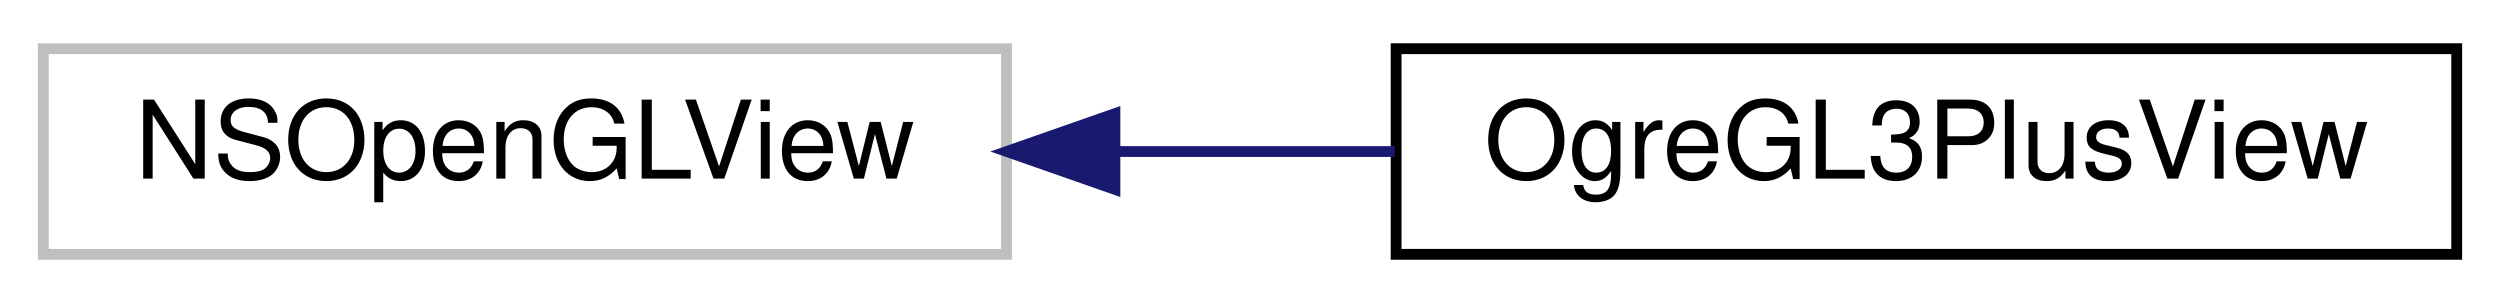
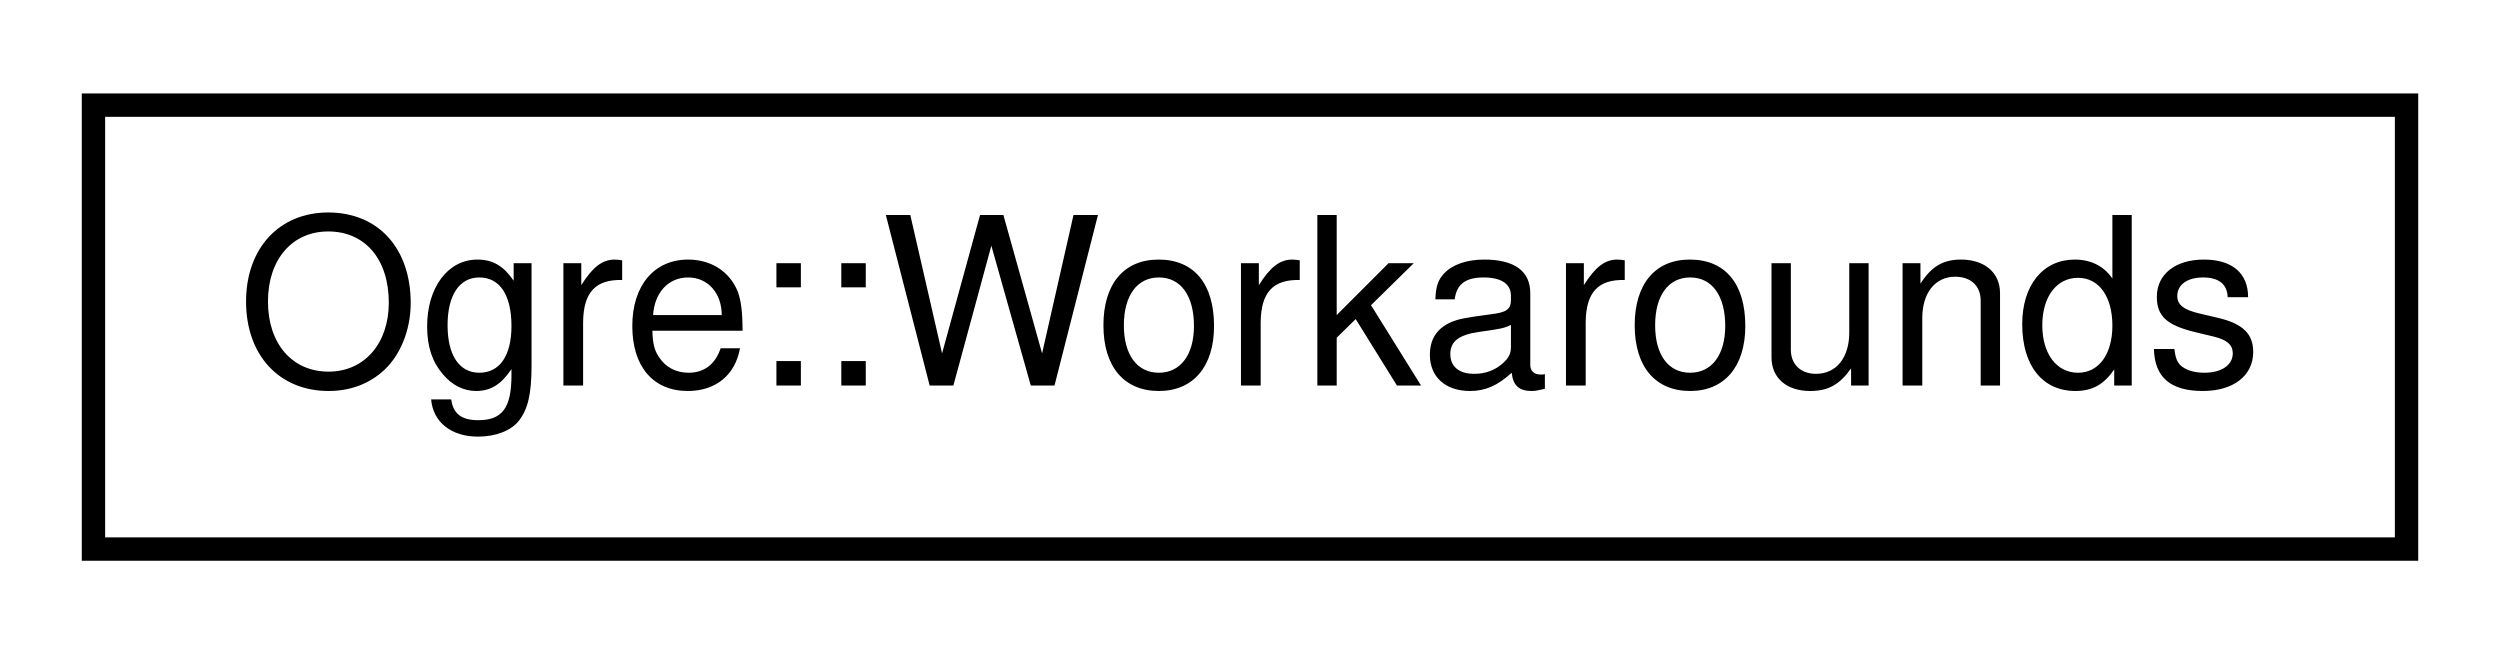
- <svg xmlns="http://www.w3.org/2000/svg" xmlns:xlink="http://www.w3.org/1999/xlink" width="231pt" height="28pt" viewBox="0.00 0.00 231.00 28.00">
+ <svg xmlns="http://www.w3.org/2000/svg" xmlns:xlink="http://www.w3.org/1999/xlink" width="107pt" height="28pt" viewBox="0.00 0.00 107.00 28.00">
  <g id="graph0" class="graph" transform="scale(1 1) rotate(0) translate(4 24)">
    <g id="node1" class="node">
      <g id="a_node1">
-         <a xlink:title=" ">
-           <polygon fill="none" stroke="#bfbfbf" points="0,-0.5 0,-19.5 89,-19.5 89,-0.5 0,-0.5" />
-           <text text-anchor="middle" x="44.5" y="-7.5" font-family="Helvetica,sans-Serif" font-size="10.00">NSOpenGLView</text>
+         <a xlink:href="struct_ogre_1_1_workarounds.html" target="_top" xlink:title=" ">
+           <polygon fill="none" stroke="black" points="0,-0.5 0,-19.5 99,-19.5 99,-0.5 0,-0.5" />
+           <text text-anchor="middle" x="49.5" y="-7.5" font-family="Helvetica,sans-Serif" font-size="10.00">Ogre::Workarounds</text>
        </a>
      </g>
    </g>
-     <g id="node2" class="node">
-       <g id="a_node2">
-         <a xlink:href="interface_ogre_g_l3_plus_view.html" target="_top" xlink:title=" ">
-           <polygon fill="none" stroke="black" points="125,-0.5 125,-19.5 223,-19.5 223,-0.5 125,-0.5" />
-           <text text-anchor="middle" x="174" y="-7.5" font-family="Helvetica,sans-Serif" font-size="10.00">OgreGL3PlusView</text>
-         </a>
-       </g>
-     </g>
-     <g id="edge1" class="edge">
-       <path fill="none" stroke="midnightblue" d="M99.24,-10C107.74,-10 116.5,-10 124.87,-10" />
-       <polygon fill="midnightblue" stroke="midnightblue" points="99.02,-6.5 89.02,-10 99.02,-13.5 99.02,-6.5" />
-     </g>
  </g>
</svg>
